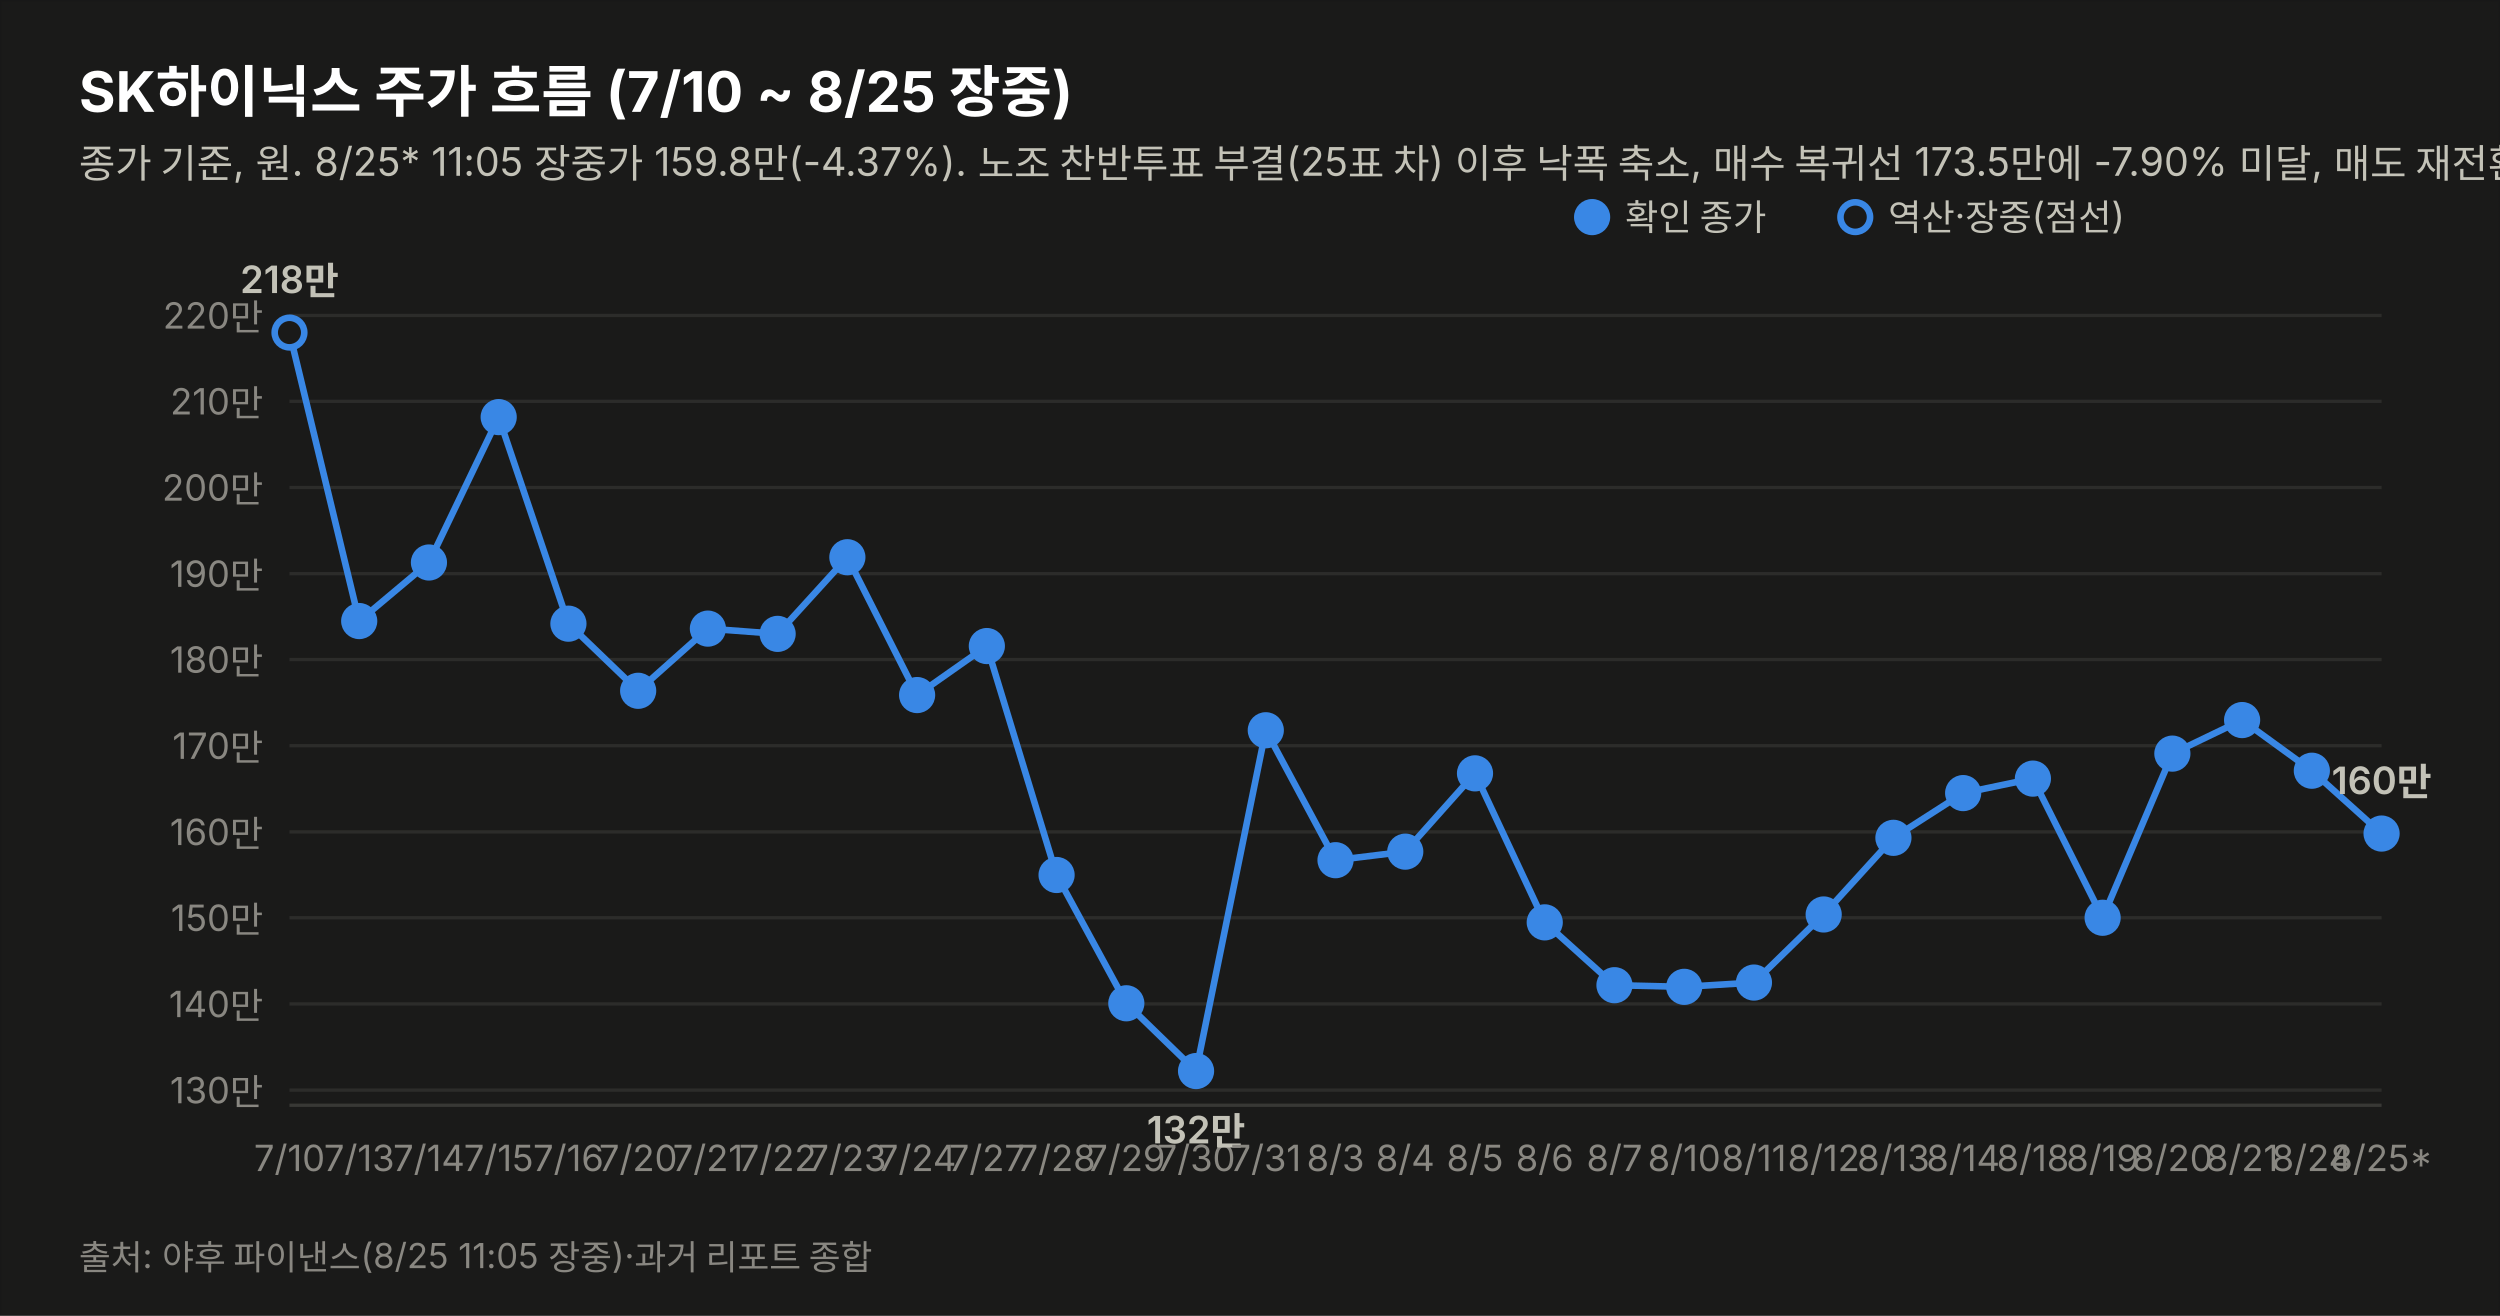
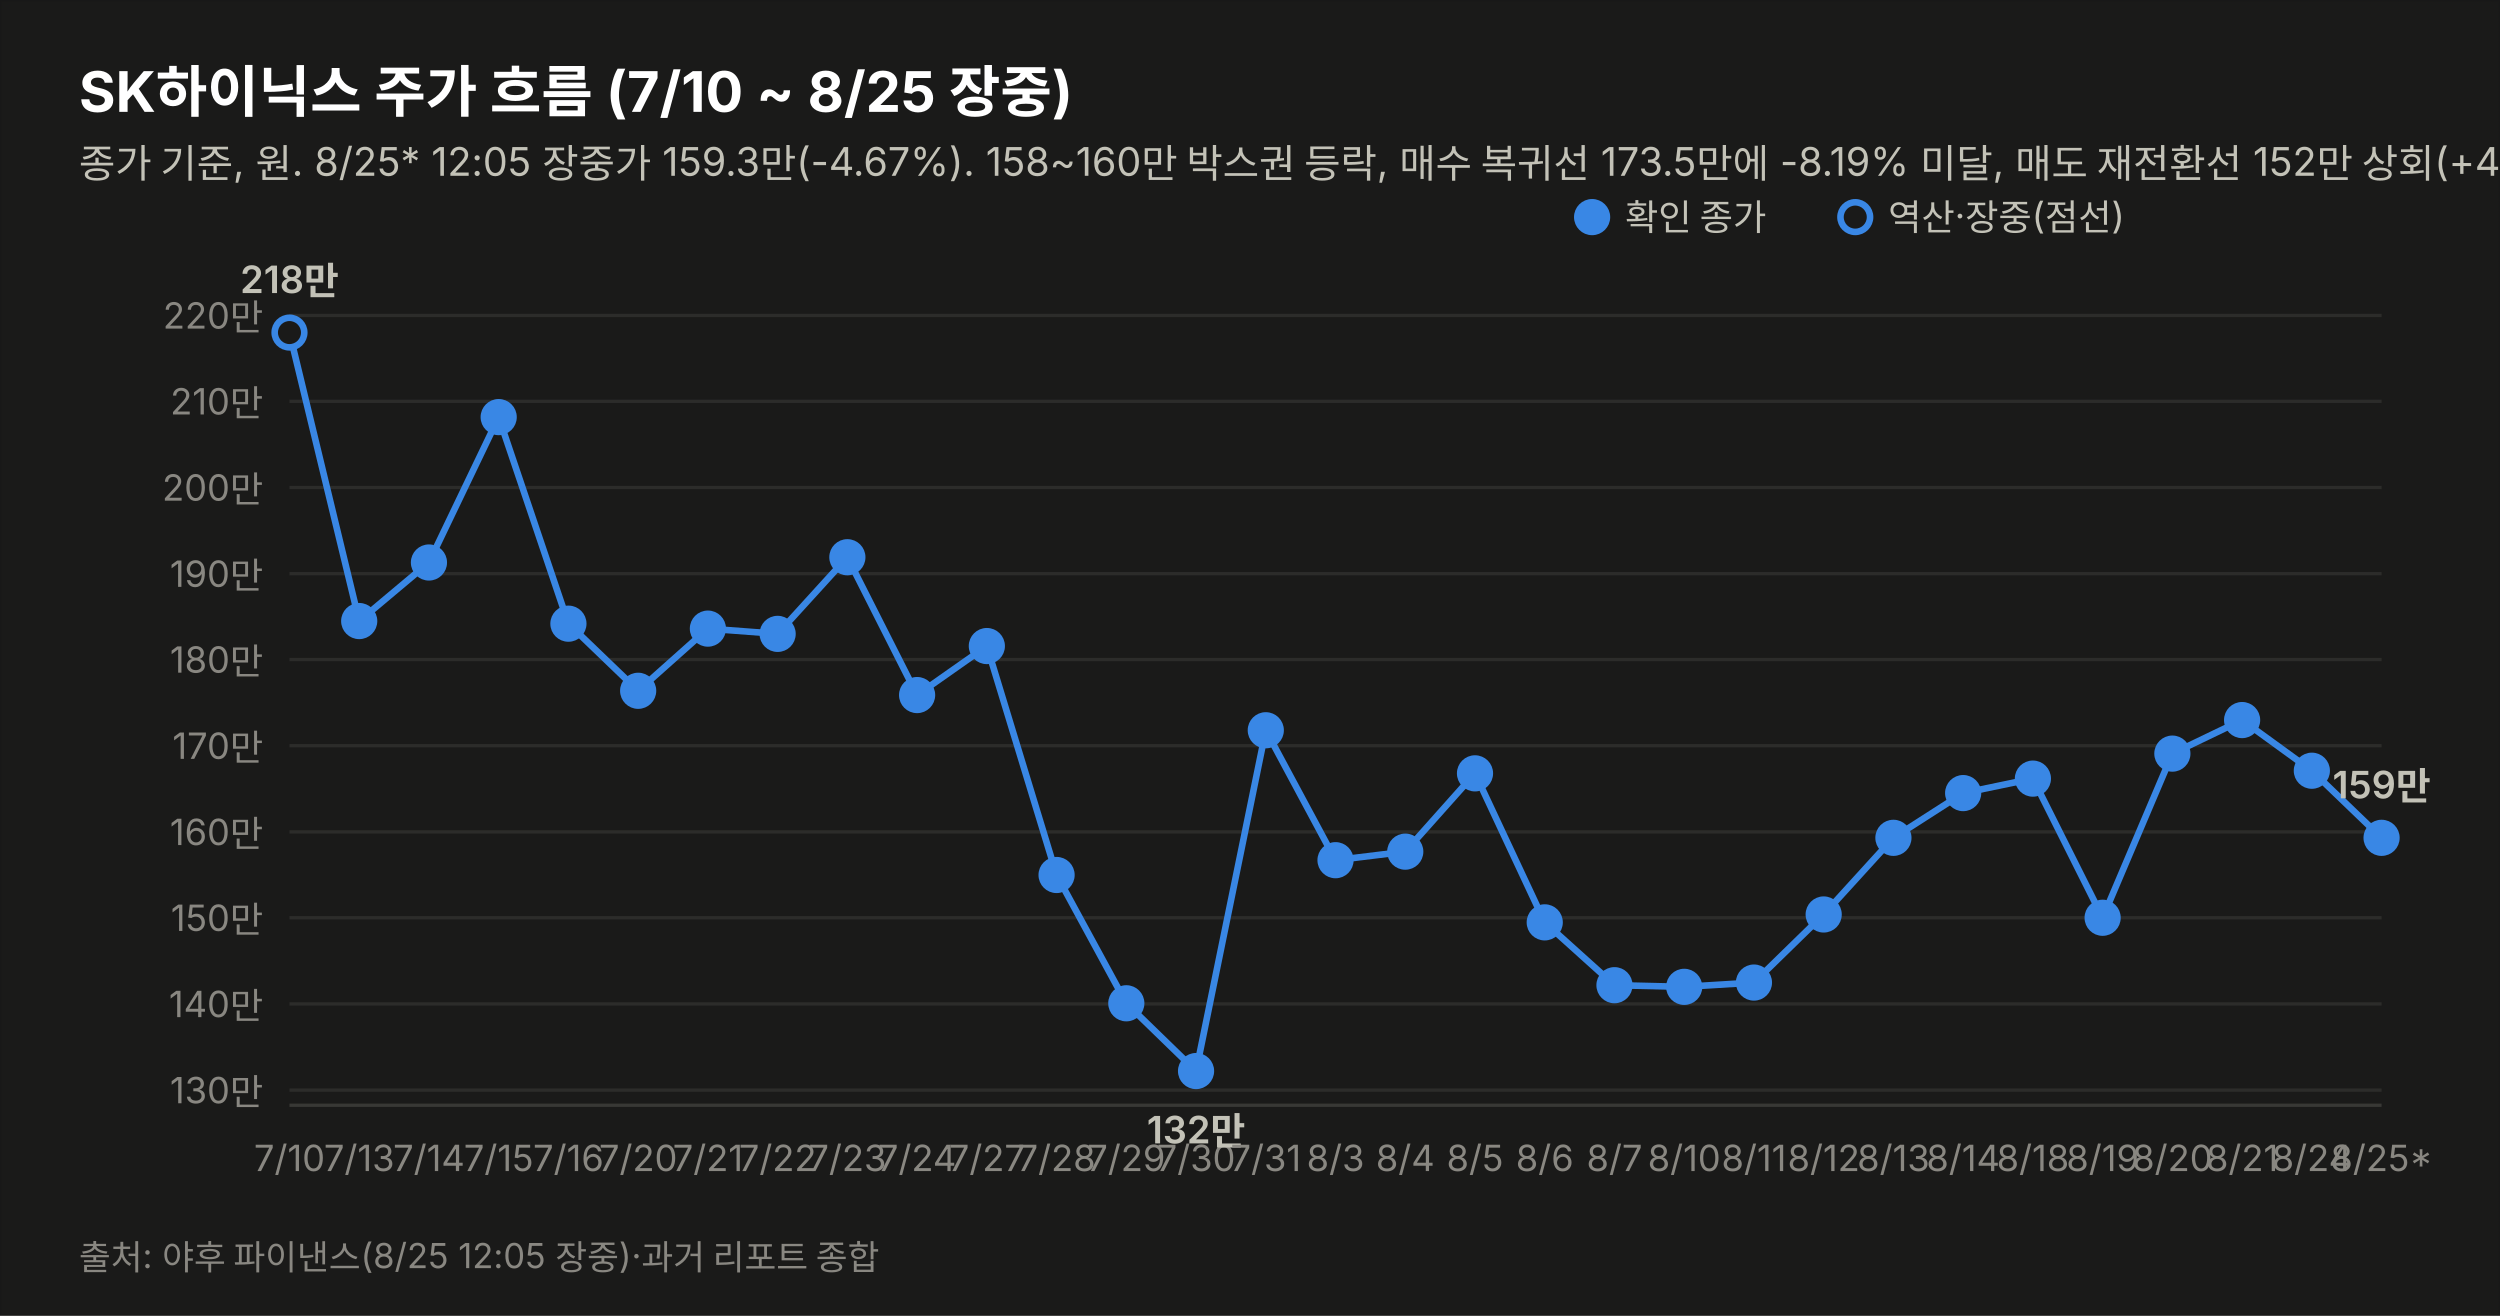
<svg xmlns="http://www.w3.org/2000/svg" width="760" height="400" viewBox="0 0 760 400" font-family="system-ui,-apple-system,&quot;Segoe UI&quot;,&quot;Malgun Gothic&quot;,&quot;Apple SD Gothic Neo&quot;,sans-serif">
  <rect width="760" height="400" fill="#1a1a19" stroke="rgba(11,11,11,0.10)" />
  <text x="24" y="34" font-size="17" font-weight="700" fill="#ffffff">SK하이닉스 주가 흐름 (7/10 ~ 8/25 장중)</text>
-   <text x="24" y="54" font-size="12" fill="#c3c2b7">종가 기준, 원. 8/25* 11:05 장중가 159.8만(-4.37%). 노조 찬반투표 부결(25표 차) 이후 낙폭 축소, 매수 복귀선 173.5만에 -7.90% 미달, 매도 재전환선 152만 상회(+5.13%) — 중립 유지. 7/17·8/15~17·8/22~23(주말) 휴장.</text>
+   <text x="24" y="54" font-size="12" fill="#c3c2b7">종가 기준, 원. 8/25* 12:05 장중가 159.3만(-4.67%). 158~160만 박스권 등락, 매수 복귀선 173.5만에 -8.19% 미달, 매도 재전환선 152만 상회(+4.80%) — 중립 유지. 7/17·8/15~17·8/22~23(주말) 휴장.</text>
  <line x1="88" y1="331.4" x2="724" y2="331.4" stroke="#2c2c2a" stroke-width="1" />
  <text x="80" y="335.4" font-size="11" fill="#898781" text-anchor="end" style="font-variant-numeric:tabular-nums">130만</text>
  <line x1="88" y1="305.2" x2="724" y2="305.2" stroke="#2c2c2a" stroke-width="1" />
  <text x="80" y="309.2" font-size="11" fill="#898781" text-anchor="end" style="font-variant-numeric:tabular-nums">140만</text>
  <line x1="88" y1="279.0" x2="724" y2="279.0" stroke="#2c2c2a" stroke-width="1" />
  <text x="80" y="283.0" font-size="11" fill="#898781" text-anchor="end" style="font-variant-numeric:tabular-nums">150만</text>
  <line x1="88" y1="252.9" x2="724" y2="252.9" stroke="#2c2c2a" stroke-width="1" />
  <text x="80" y="256.9" font-size="11" fill="#898781" text-anchor="end" style="font-variant-numeric:tabular-nums">160만</text>
  <line x1="88" y1="226.7" x2="724" y2="226.7" stroke="#2c2c2a" stroke-width="1" />
  <text x="80" y="230.7" font-size="11" fill="#898781" text-anchor="end" style="font-variant-numeric:tabular-nums">170만</text>
  <line x1="88" y1="200.5" x2="724" y2="200.5" stroke="#2c2c2a" stroke-width="1" />
  <text x="80" y="204.5" font-size="11" fill="#898781" text-anchor="end" style="font-variant-numeric:tabular-nums">180만</text>
  <line x1="88" y1="174.4" x2="724" y2="174.4" stroke="#2c2c2a" stroke-width="1" />
  <text x="80" y="178.4" font-size="11" fill="#898781" text-anchor="end" style="font-variant-numeric:tabular-nums">190만</text>
  <line x1="88" y1="148.2" x2="724" y2="148.2" stroke="#2c2c2a" stroke-width="1" />
  <text x="80" y="152.2" font-size="11" fill="#898781" text-anchor="end" style="font-variant-numeric:tabular-nums">200만</text>
  <line x1="88" y1="122.0" x2="724" y2="122.0" stroke="#2c2c2a" stroke-width="1" />
  <text x="80" y="126.0" font-size="11" fill="#898781" text-anchor="end" style="font-variant-numeric:tabular-nums">210만</text>
  <line x1="88" y1="95.9" x2="724" y2="95.9" stroke="#2c2c2a" stroke-width="1" />
  <text x="80" y="99.9" font-size="11" fill="#898781" text-anchor="end" style="font-variant-numeric:tabular-nums">220만</text>
  <line x1="88" y1="336" x2="724" y2="336" stroke="#383835" stroke-width="1" />
-   <path d="M88.0,101.1 L109.2,188.8 L130.4,171.0 L151.6,126.8 L172.8,189.6 L194.0,210.0 L215.2,191.1 L236.4,192.7 L257.6,169.4 L278.8,211.3 L300.0,196.4 L321.2,266.0 L342.4,305.0 L363.6,325.6 L384.8,222.0 L406.0,261.5 L427.2,258.9 L448.4,235.1 L469.6,280.4 L490.8,299.5 L512.0,300.0 L533.2,298.7 L554.4,278.0 L575.6,254.7 L596.8,241.1 L618.0,236.7 L639.2,279.0 L660.4,229.1 L681.6,218.9 L702.8,234.3 L724.0,253.4" fill="none" stroke="#3987e5" stroke-width="2" />
+   <path d="M88.0,101.1 L109.2,188.8 L130.4,171.0 L151.6,126.8 L172.8,189.6 L194.0,210.0 L215.2,191.1 L236.4,192.7 L257.6,169.4 L278.8,211.3 L300.0,196.4 L321.2,266.0 L342.4,305.0 L363.6,325.6 L384.8,222.0 L406.0,261.5 L427.2,258.9 L448.4,235.1 L469.6,280.4 L490.8,299.5 L512.0,300.0 L533.2,298.7 L554.4,278.0 L575.6,254.7 L596.8,241.1 L618.0,236.7 L639.2,279.0 L660.4,229.1 L681.6,218.9 L702.8,234.3 L724.0,254.7" fill="none" stroke="#3987e5" stroke-width="2" />
  <circle cx="88.0" cy="101.1" r="4.5" fill="#1a1a19" stroke="#3987e5" stroke-width="2" />
  <text x="88.0" y="356" font-size="11" fill="#898781" text-anchor="middle">7/10</text>
  <text x="88.0" y="89.1" font-size="11.5" font-weight="600" fill="#c3c2b7" text-anchor="middle" style="font-variant-numeric:tabular-nums">218만</text>
  <circle cx="109.2" cy="188.8" r="4.5" fill="#3987e5" stroke="#3987e5" stroke-width="2" />
  <text x="109.2" y="356" font-size="11" fill="#898781" text-anchor="middle">7/13</text>
  <circle cx="130.4" cy="171.0" r="4.5" fill="#3987e5" stroke="#3987e5" stroke-width="2" />
  <text x="130.4" y="356" font-size="11" fill="#898781" text-anchor="middle">7/14</text>
  <circle cx="151.6" cy="126.8" r="4.5" fill="#3987e5" stroke="#3987e5" stroke-width="2" />
  <text x="151.6" y="356" font-size="11" fill="#898781" text-anchor="middle">7/15</text>
  <circle cx="172.8" cy="189.6" r="4.5" fill="#3987e5" stroke="#3987e5" stroke-width="2" />
  <text x="172.8" y="356" font-size="11" fill="#898781" text-anchor="middle">7/16</text>
  <circle cx="194.0" cy="210.0" r="4.5" fill="#3987e5" stroke="#3987e5" stroke-width="2" />
  <text x="194.0" y="356" font-size="11" fill="#898781" text-anchor="middle">7/20</text>
  <circle cx="215.2" cy="191.1" r="4.5" fill="#3987e5" stroke="#3987e5" stroke-width="2" />
  <text x="215.2" y="356" font-size="11" fill="#898781" text-anchor="middle">7/21</text>
  <circle cx="236.4" cy="192.7" r="4.5" fill="#3987e5" stroke="#3987e5" stroke-width="2" />
  <text x="236.4" y="356" font-size="11" fill="#898781" text-anchor="middle">7/22</text>
  <circle cx="257.6" cy="169.4" r="4.5" fill="#3987e5" stroke="#3987e5" stroke-width="2" />
  <text x="257.6" y="356" font-size="11" fill="#898781" text-anchor="middle">7/23</text>
  <circle cx="278.8" cy="211.3" r="4.5" fill="#3987e5" stroke="#3987e5" stroke-width="2" />
  <text x="278.8" y="356" font-size="11" fill="#898781" text-anchor="middle">7/24</text>
  <circle cx="300.0" cy="196.4" r="4.5" fill="#3987e5" stroke="#3987e5" stroke-width="2" />
  <text x="300.0" y="356" font-size="11" fill="#898781" text-anchor="middle">7/27</text>
  <circle cx="321.2" cy="266.0" r="4.5" fill="#3987e5" stroke="#3987e5" stroke-width="2" />
  <text x="321.2" y="356" font-size="11" fill="#898781" text-anchor="middle">7/28</text>
  <circle cx="342.4" cy="305.0" r="4.5" fill="#3987e5" stroke="#3987e5" stroke-width="2" />
  <text x="342.4" y="356" font-size="11" fill="#898781" text-anchor="middle">7/29</text>
  <circle cx="363.6" cy="325.6" r="4.5" fill="#3987e5" stroke="#3987e5" stroke-width="2" />
  <text x="363.6" y="356" font-size="11" fill="#898781" text-anchor="middle">7/30</text>
  <text x="363.6" y="347.6" font-size="11.5" font-weight="600" fill="#c3c2b7" text-anchor="middle" style="font-variant-numeric:tabular-nums">132만</text>
  <circle cx="384.8" cy="222.0" r="4.5" fill="#3987e5" stroke="#3987e5" stroke-width="2" />
  <text x="384.8" y="356" font-size="11" fill="#898781" text-anchor="middle">7/31</text>
  <circle cx="406.0" cy="261.5" r="4.5" fill="#3987e5" stroke="#3987e5" stroke-width="2" />
  <text x="406.0" y="356" font-size="11" fill="#898781" text-anchor="middle">8/3</text>
  <circle cx="427.2" cy="258.9" r="4.5" fill="#3987e5" stroke="#3987e5" stroke-width="2" />
  <text x="427.2" y="356" font-size="11" fill="#898781" text-anchor="middle">8/4</text>
  <circle cx="448.4" cy="235.1" r="4.5" fill="#3987e5" stroke="#3987e5" stroke-width="2" />
  <text x="448.4" y="356" font-size="11" fill="#898781" text-anchor="middle">8/5</text>
  <circle cx="469.6" cy="280.4" r="4.5" fill="#3987e5" stroke="#3987e5" stroke-width="2" />
  <text x="469.6" y="356" font-size="11" fill="#898781" text-anchor="middle">8/6</text>
  <circle cx="490.8" cy="299.5" r="4.5" fill="#3987e5" stroke="#3987e5" stroke-width="2" />
  <text x="490.8" y="356" font-size="11" fill="#898781" text-anchor="middle">8/7</text>
  <circle cx="512.0" cy="300.0" r="4.5" fill="#3987e5" stroke="#3987e5" stroke-width="2" />
  <text x="512.0" y="356" font-size="11" fill="#898781" text-anchor="middle">8/10</text>
  <circle cx="533.2" cy="298.7" r="4.5" fill="#3987e5" stroke="#3987e5" stroke-width="2" />
  <text x="533.2" y="356" font-size="11" fill="#898781" text-anchor="middle">8/11</text>
  <circle cx="554.4" cy="278.0" r="4.5" fill="#3987e5" stroke="#3987e5" stroke-width="2" />
  <text x="554.4" y="356" font-size="11" fill="#898781" text-anchor="middle">8/12</text>
  <circle cx="575.6" cy="254.7" r="4.5" fill="#3987e5" stroke="#3987e5" stroke-width="2" />
  <text x="575.6" y="356" font-size="11" fill="#898781" text-anchor="middle">8/13</text>
  <circle cx="596.8" cy="241.1" r="4.5" fill="#3987e5" stroke="#3987e5" stroke-width="2" />
  <text x="596.8" y="356" font-size="11" fill="#898781" text-anchor="middle">8/14</text>
  <circle cx="618.0" cy="236.7" r="4.5" fill="#3987e5" stroke="#3987e5" stroke-width="2" />
  <text x="618.0" y="356" font-size="11" fill="#898781" text-anchor="middle">8/18</text>
  <circle cx="639.2" cy="279.0" r="4.5" fill="#3987e5" stroke="#3987e5" stroke-width="2" />
  <text x="639.2" y="356" font-size="11" fill="#898781" text-anchor="middle">8/19</text>
  <circle cx="660.4" cy="229.1" r="4.5" fill="#3987e5" stroke="#3987e5" stroke-width="2" />
  <text x="660.4" y="356" font-size="11" fill="#898781" text-anchor="middle">8/20</text>
  <circle cx="681.6" cy="218.9" r="4.5" fill="#3987e5" stroke="#3987e5" stroke-width="2" />
  <text x="681.6" y="356" font-size="11" fill="#898781" text-anchor="middle">8/21</text>
  <circle cx="702.8" cy="234.3" r="4.5" fill="#3987e5" stroke="#3987e5" stroke-width="2" />
  <text x="702.8" y="356" font-size="11" fill="#898781" text-anchor="middle">8/24</text>
-   <circle cx="724.0" cy="253.4" r="4.5" fill="#3987e5" stroke="#3987e5" stroke-width="2" />
+   <circle cx="724.0" cy="254.7" r="4.5" fill="#3987e5" stroke="#3987e5" stroke-width="2" />
  <text x="724.0" y="356" font-size="11" fill="#898781" text-anchor="middle">8/25*</text>
-   <text x="724.0" y="241.4" font-size="11.5" font-weight="600" fill="#c3c2b7" text-anchor="middle" style="font-variant-numeric:tabular-nums">160만</text>
+   <text x="724.0" y="242.7" font-size="11.5" font-weight="600" fill="#c3c2b7" text-anchor="middle" style="font-variant-numeric:tabular-nums">159만</text>
  <circle cx="484" cy="66" r="4.5" fill="#3987e5" stroke="#3987e5" stroke-width="2" />
  <text x="494" y="70" font-size="11" fill="#c3c2b7">확인 종가</text>
  <circle cx="564" cy="66" r="4.5" fill="#1a1a19" stroke="#3987e5" stroke-width="2" />
  <text x="574" y="70" font-size="11" fill="#c3c2b7">역산·장중(점선)</text>
-   <text x="24" y="386" font-size="10.5" fill="#898781">출처: 야후 파이낸스(8/25 11:05 장중)·과거 리포트 종합</text>
+   <text x="24" y="386" font-size="10.5" fill="#898781">출처: 야후 파이낸스(8/25 12:05 장중)·과거 리포트 종합</text>
</svg>
